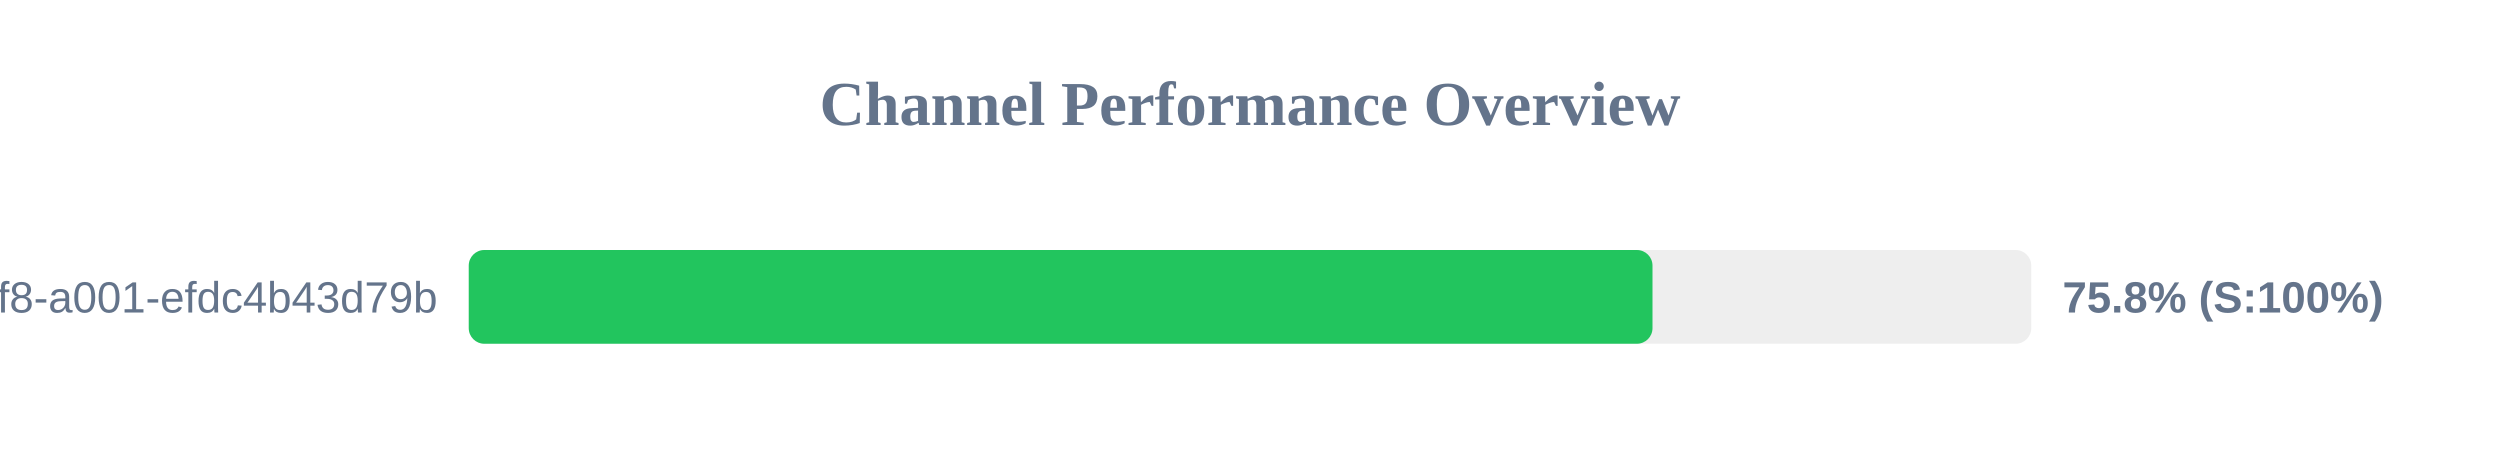
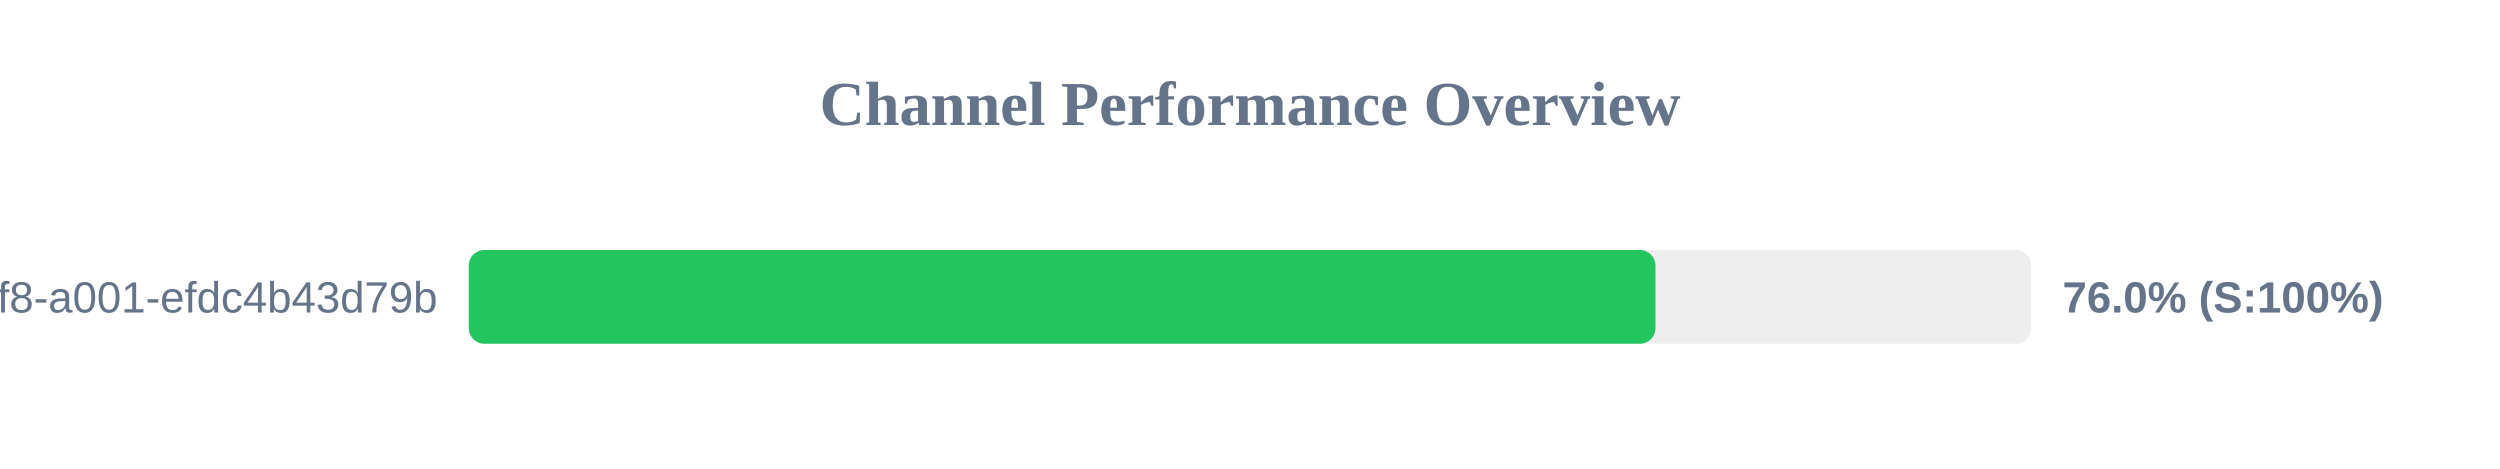
<svg xmlns="http://www.w3.org/2000/svg" width="800" height="150" version="1.1">
  <style>
        .row { font: 14px Arial; fill: #64748b; }
        .score { font: bold 14px Arial; fill: #64748b; }
    </style>
  <text x="400" y="40" text-anchor="middle" font-size="20px" font-weight="bold" fill="#64748b">Channel Performance Overview</text>
  <rect x="150" y="80" width="500" height="30" fill="#eee" rx="5" />
-   <rect x="150" y="80" width="378.8" height="30" fill="#22c55e" rx="5" />
+   <rect x="150" y="80" width="379.75" height="30" fill="#22c55e" rx="5" />
  <text x="140" y="100" text-anchor="end" class="row">?uuid=1fdb6b30-5371-4ff8-a001-efdc4b43d79b</text>
-   <text x="660" y="100" text-anchor="start" class="score">75.8% (S:100%)</text>
+   <text x="660" y="100" text-anchor="start" class="score">76.0% (S:100%)</text>
</svg>
